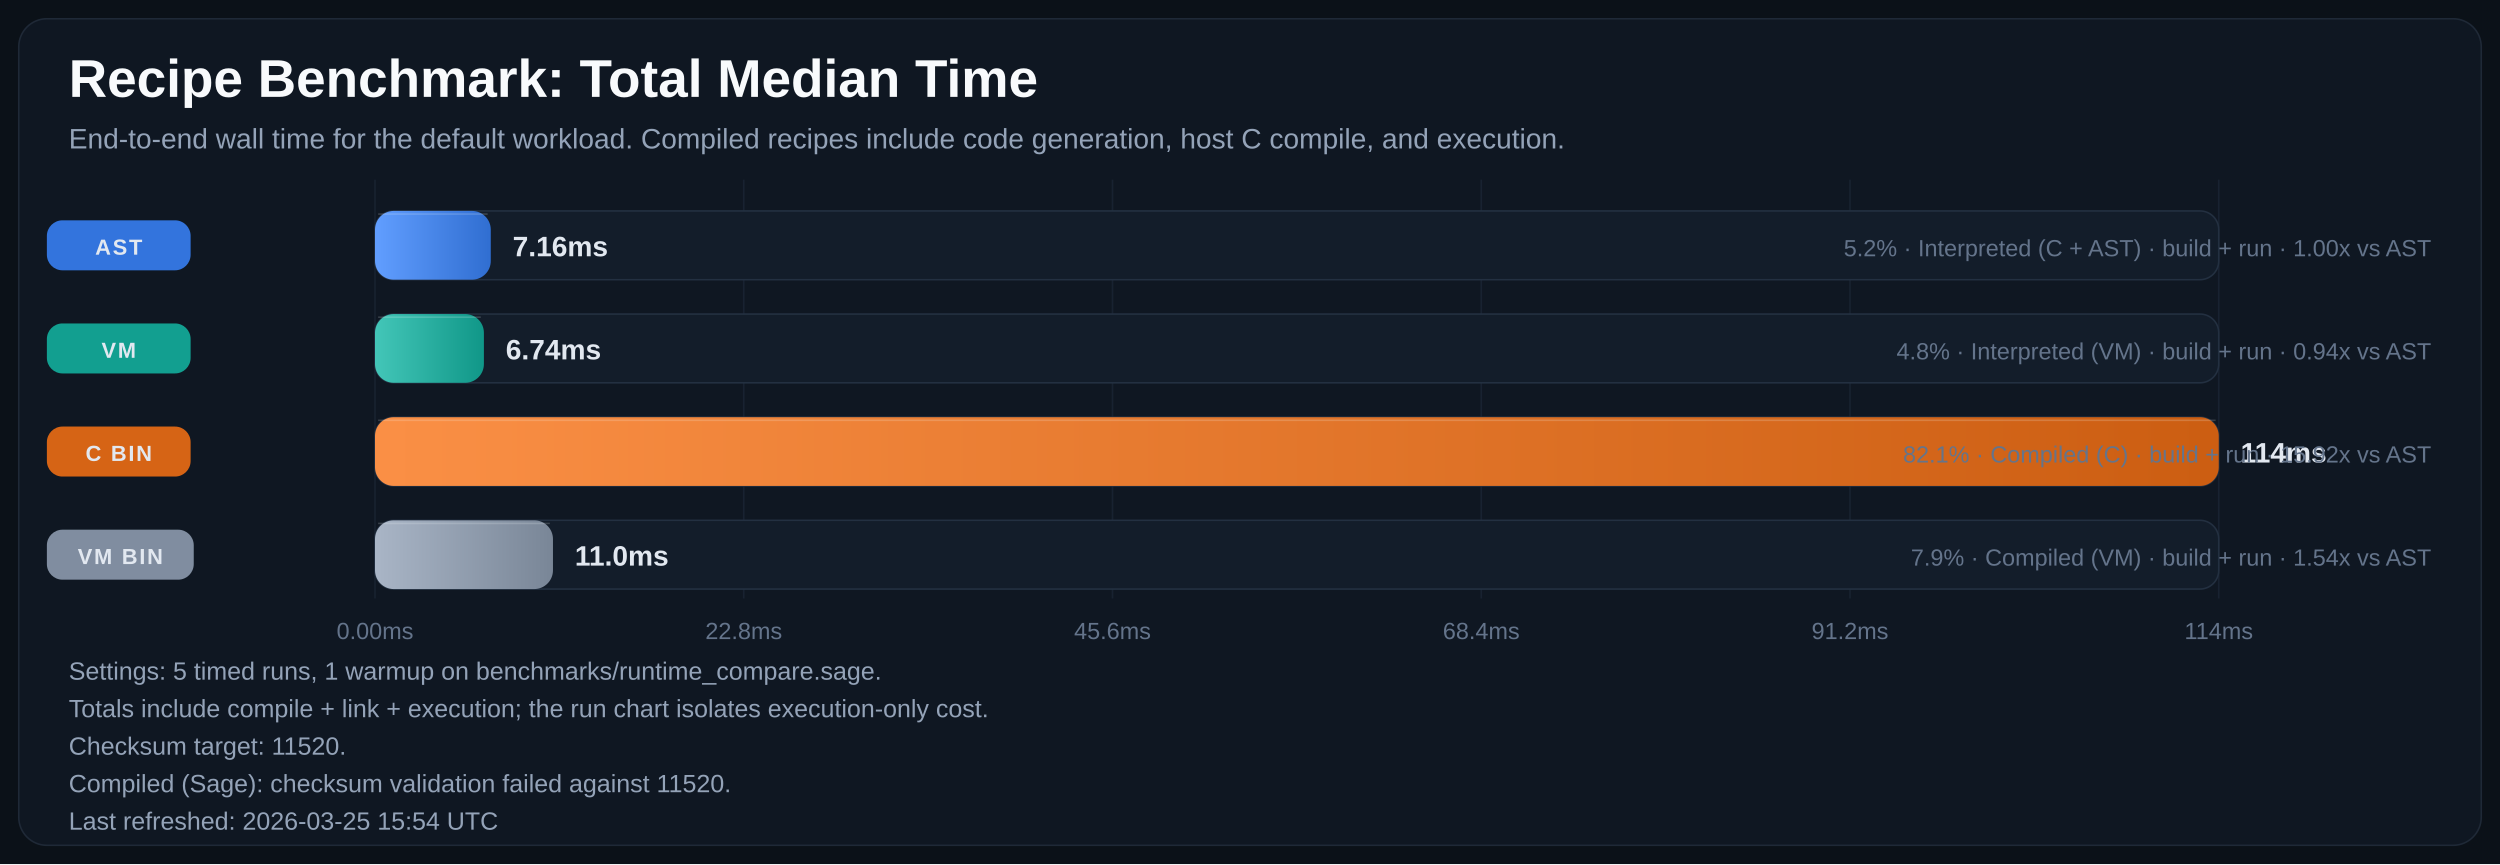
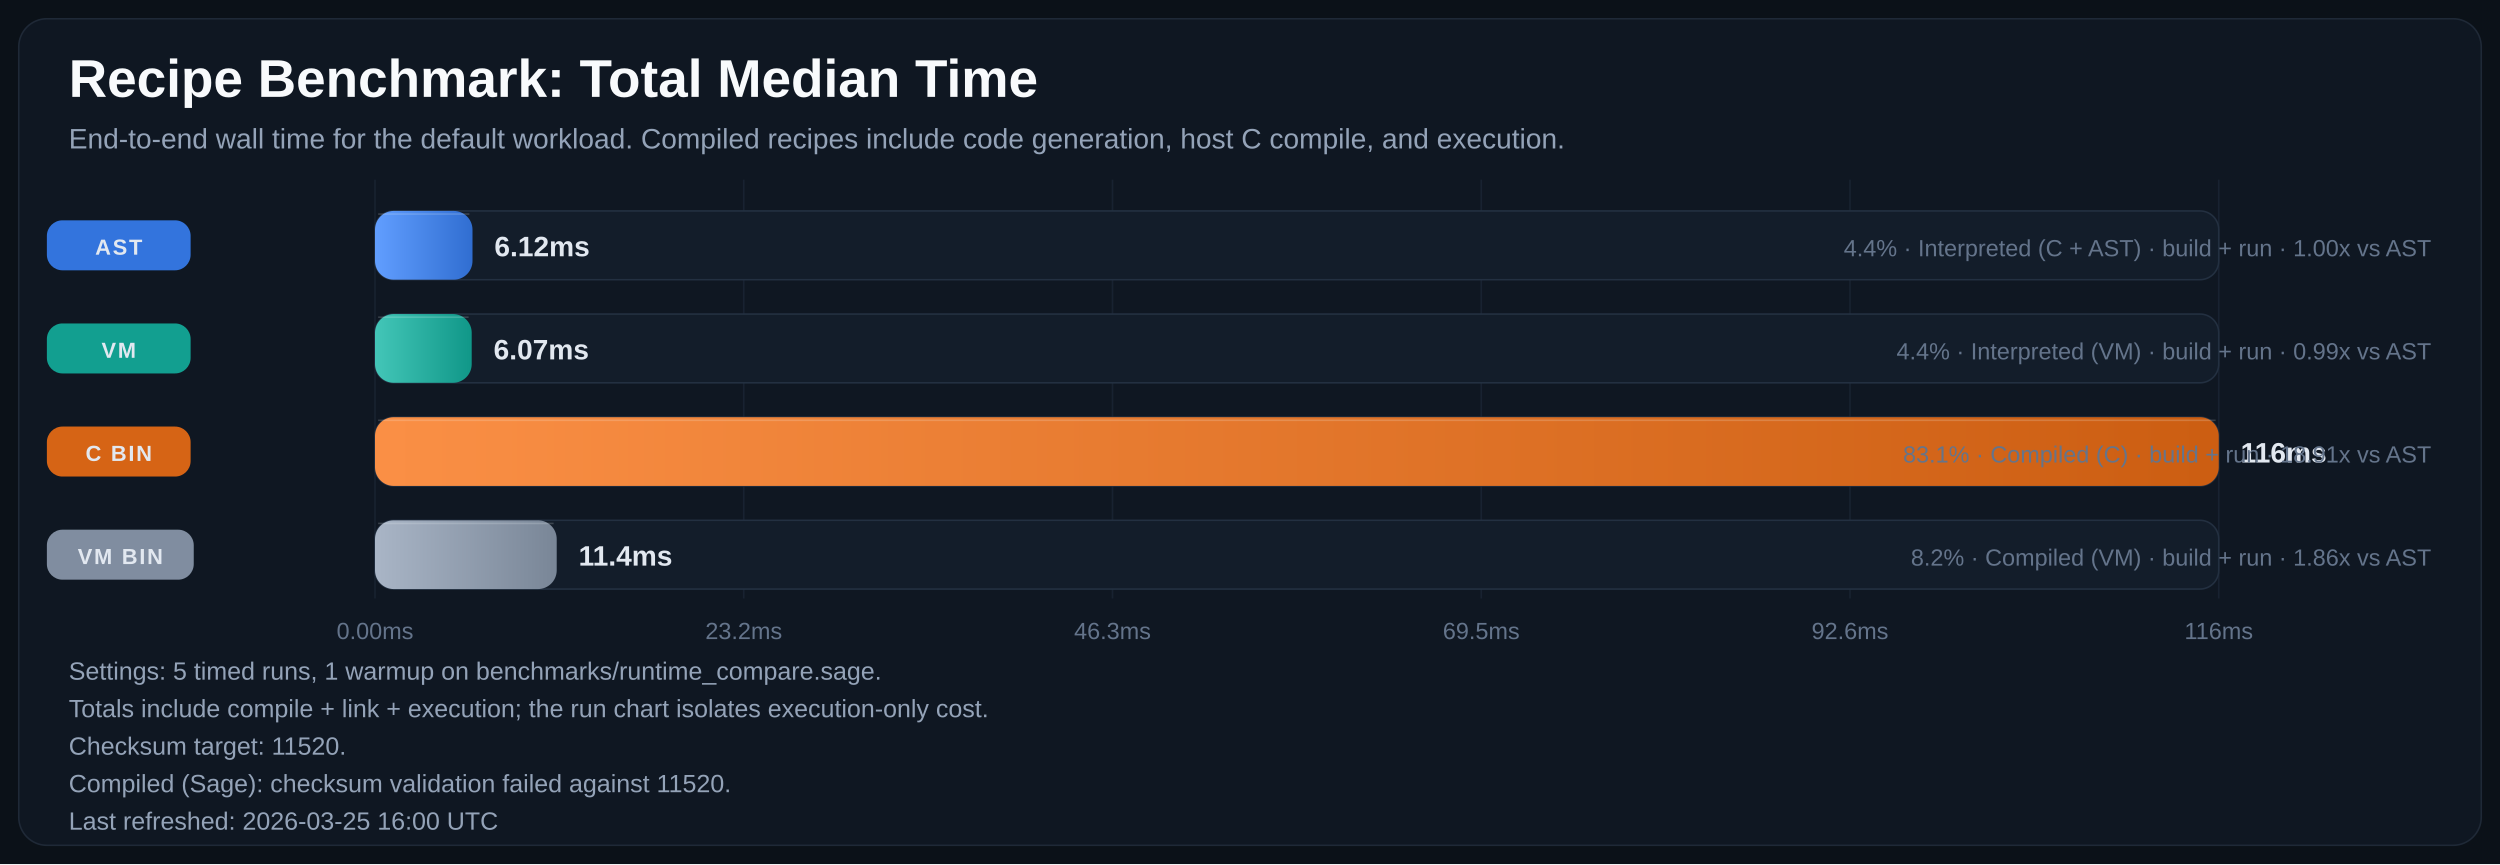
<svg xmlns="http://www.w3.org/2000/svg" width="1600" height="553" viewBox="0 0 1600 553" role="img" aria-labelledby="title desc">
  <defs>
    <linearGradient id="bar-gradient-0" x1="0%" y1="0%" x2="100%" y2="0%">
      <stop offset="0%" stop-color="#619EFF" />
      <stop offset="100%" stop-color="#306ED1" />
    </linearGradient>
    <linearGradient id="bar-gradient-1" x1="0%" y1="0%" x2="100%" y2="0%">
      <stop offset="0%" stop-color="#43C6B8" />
      <stop offset="100%" stop-color="#109788" />
    </linearGradient>
    <linearGradient id="bar-gradient-2" x1="0%" y1="0%" x2="100%" y2="0%">
      <stop offset="0%" stop-color="#FA8F45" />
      <stop offset="100%" stop-color="#CC5E12" />
    </linearGradient>
    <linearGradient id="bar-gradient-3" x1="0%" y1="0%" x2="100%" y2="0%">
      <stop offset="0%" stop-color="#A9B5C6" />
      <stop offset="100%" stop-color="#798697" />
    </linearGradient>
  </defs>
  <rect width="100%" height="100%" fill="#0B1118" />
  <rect x="12" y="12" width="1576" height="529" rx="18" fill="#0F1722" stroke="#1F2937" />
  <text x="44" y="62" fill="#F8FAFC" font-size="34" font-family="Segoe UI, Arial, sans-serif" font-weight="700">Recipe Benchmark: Total Median Time</text>
  <text x="44" y="95" fill="#94A3B8" font-size="18" font-family="Segoe UI, Arial, sans-serif">End-to-end wall time for the default workload. Compiled recipes include code generation, host C compile, and execution.</text>
  <line x1="240.0" y1="115" x2="240.0" y2="383" stroke="#182231" stroke-width="1" />
  <text x="240.0" y="409" text-anchor="middle" fill="#64748B" font-size="15" font-family="Segoe UI, Arial, sans-serif">0.00ms</text>
  <line x1="476.0" y1="115" x2="476.0" y2="383" stroke="#182231" stroke-width="1" />
-   <text x="476.0" y="409" text-anchor="middle" fill="#64748B" font-size="15" font-family="Segoe UI, Arial, sans-serif">22.8ms</text>
+   <text x="476.0" y="409" text-anchor="middle" fill="#64748B" font-size="15" font-family="Segoe UI, Arial, sans-serif">23.2ms</text>
  <line x1="712.0" y1="115" x2="712.0" y2="383" stroke="#182231" stroke-width="1" />
-   <text x="712.0" y="409" text-anchor="middle" fill="#64748B" font-size="15" font-family="Segoe UI, Arial, sans-serif">45.6ms</text>
+   <text x="712.0" y="409" text-anchor="middle" fill="#64748B" font-size="15" font-family="Segoe UI, Arial, sans-serif">46.3ms</text>
  <line x1="948.0" y1="115" x2="948.0" y2="383" stroke="#182231" stroke-width="1" />
-   <text x="948.0" y="409" text-anchor="middle" fill="#64748B" font-size="15" font-family="Segoe UI, Arial, sans-serif">68.4ms</text>
+   <text x="948.0" y="409" text-anchor="middle" fill="#64748B" font-size="15" font-family="Segoe UI, Arial, sans-serif">69.5ms</text>
  <line x1="1184.0" y1="115" x2="1184.0" y2="383" stroke="#182231" stroke-width="1" />
-   <text x="1184.0" y="409" text-anchor="middle" fill="#64748B" font-size="15" font-family="Segoe UI, Arial, sans-serif">91.2ms</text>
+   <text x="1184.0" y="409" text-anchor="middle" fill="#64748B" font-size="15" font-family="Segoe UI, Arial, sans-serif">92.6ms</text>
  <line x1="1420.0" y1="115" x2="1420.0" y2="383" stroke="#182231" stroke-width="1" />
-   <text x="1420.0" y="409" text-anchor="middle" fill="#64748B" font-size="15" font-family="Segoe UI, Arial, sans-serif">114ms</text>
+   <text x="1420.0" y="409" text-anchor="middle" fill="#64748B" font-size="15" font-family="Segoe UI, Arial, sans-serif">116ms</text>
  <rect x="30" y="141.0" width="92" height="32" rx="10" fill="#3479E6" opacity="0.95" />
  <text x="76.0" y="163.0" text-anchor="middle" fill="#E2E8F0" font-size="14" font-family="Segoe UI, Arial, sans-serif" font-weight="700" letter-spacing="1.1">AST</text>
  <rect x="240" y="135" width="1180" height="44" rx="12" fill="#131D2A" stroke="#233041" />
-   <rect x="240" y="135" width="74.1" height="44" rx="12" fill="url(#bar-gradient-0)" />
-   <line x1="242.0" y1="137.0" x2="312.1" y2="137.0" stroke="#F8FAFC" stroke-opacity="0.18" />
-   <text x="328.1" y="164.0" fill="#E2E8F0" font-size="18" font-family="Segoe UI, Arial, sans-serif" font-weight="700">7.16ms</text>
-   <text x="1556" y="164.0" text-anchor="end" fill="#64748B" font-size="15" font-family="Segoe UI, Arial, sans-serif">5.2% · Interpreted (C + AST) · build + run · 1.00x vs AST</text>
+   <rect x="240" y="135" width="62.4" height="44" rx="12" fill="url(#bar-gradient-0)" />
+   <line x1="242.0" y1="137.0" x2="300.4" y2="137.0" stroke="#F8FAFC" stroke-opacity="0.18" />
+   <text x="316.4" y="164.0" fill="#E2E8F0" font-size="18" font-family="Segoe UI, Arial, sans-serif" font-weight="700">6.12ms</text>
+   <text x="1556" y="164.0" text-anchor="end" fill="#64748B" font-size="15" font-family="Segoe UI, Arial, sans-serif">4.4% · Interpreted (C + AST) · build + run · 1.00x vs AST</text>
  <rect x="30" y="207.0" width="92" height="32" rx="10" fill="#12A695" opacity="0.95" />
  <text x="76.0" y="229.0" text-anchor="middle" fill="#E2E8F0" font-size="14" font-family="Segoe UI, Arial, sans-serif" font-weight="700" letter-spacing="1.1">VM</text>
  <rect x="240" y="201" width="1180" height="44" rx="12" fill="#131D2A" stroke="#233041" />
-   <rect x="240" y="201" width="69.7" height="44" rx="12" fill="url(#bar-gradient-1)" />
-   <line x1="242.0" y1="203.0" x2="307.7" y2="203.0" stroke="#F8FAFC" stroke-opacity="0.18" />
-   <text x="323.7" y="230.0" fill="#E2E8F0" font-size="18" font-family="Segoe UI, Arial, sans-serif" font-weight="700">6.74ms</text>
-   <text x="1556" y="230.0" text-anchor="end" fill="#64748B" font-size="15" font-family="Segoe UI, Arial, sans-serif">4.8% · Interpreted (VM) · build + run · 0.94x vs AST</text>
+   <rect x="240" y="201" width="61.9" height="44" rx="12" fill="url(#bar-gradient-1)" />
+   <line x1="242.0" y1="203.0" x2="299.9" y2="203.0" stroke="#F8FAFC" stroke-opacity="0.18" />
+   <text x="315.9" y="230.0" fill="#E2E8F0" font-size="18" font-family="Segoe UI, Arial, sans-serif" font-weight="700">6.07ms</text>
+   <text x="1556" y="230.0" text-anchor="end" fill="#64748B" font-size="15" font-family="Segoe UI, Arial, sans-serif">4.4% · Interpreted (VM) · build + run · 0.99x vs AST</text>
  <rect x="30" y="273.0" width="92" height="32" rx="10" fill="#E06814" opacity="0.95" />
  <text x="76.0" y="295.0" text-anchor="middle" fill="#E2E8F0" font-size="14" font-family="Segoe UI, Arial, sans-serif" font-weight="700" letter-spacing="1.1">C BIN</text>
  <rect x="240" y="267" width="1180" height="44" rx="12" fill="#131D2A" stroke="#233041" />
  <rect x="240" y="267" width="1180.0" height="44" rx="12" fill="url(#bar-gradient-2)" />
  <line x1="242.0" y1="269.0" x2="1418.0" y2="269.0" stroke="#F8FAFC" stroke-opacity="0.18" />
-   <text x="1434.0" y="296.0" fill="#E2E8F0" font-size="18" font-family="Segoe UI, Arial, sans-serif" font-weight="700">114ms</text>
-   <text x="1556" y="296.0" text-anchor="end" fill="#64748B" font-size="15" font-family="Segoe UI, Arial, sans-serif">82.1% · Compiled (C) · build + run · 15.92x vs AST</text>
+   <text x="1434.0" y="296.0" fill="#E2E8F0" font-size="18" font-family="Segoe UI, Arial, sans-serif" font-weight="700">116ms</text>
+   <text x="1556" y="296.0" text-anchor="end" fill="#64748B" font-size="15" font-family="Segoe UI, Arial, sans-serif">83.1% · Compiled (C) · build + run · 18.91x vs AST</text>
  <rect x="30" y="339.0" width="94" height="32" rx="10" fill="#8593A6" opacity="0.95" />
  <text x="77.0" y="361.0" text-anchor="middle" fill="#E2E8F0" font-size="14" font-family="Segoe UI, Arial, sans-serif" font-weight="700" letter-spacing="1.1">VM BIN</text>
  <rect x="240" y="333" width="1180" height="44" rx="12" fill="#131D2A" stroke="#233041" />
-   <rect x="240" y="333" width="113.9" height="44" rx="12" fill="url(#bar-gradient-3)" />
-   <line x1="242.0" y1="335.0" x2="351.9" y2="335.0" stroke="#F8FAFC" stroke-opacity="0.18" />
-   <text x="367.9" y="362.0" fill="#E2E8F0" font-size="18" font-family="Segoe UI, Arial, sans-serif" font-weight="700">11.0ms</text>
-   <text x="1556" y="362.0" text-anchor="end" fill="#64748B" font-size="15" font-family="Segoe UI, Arial, sans-serif">7.9% · Compiled (VM) · build + run · 1.54x vs AST</text>
+   <rect x="240" y="333" width="116.3" height="44" rx="12" fill="url(#bar-gradient-3)" />
+   <line x1="242.0" y1="335.0" x2="354.3" y2="335.0" stroke="#F8FAFC" stroke-opacity="0.18" />
+   <text x="370.3" y="362.0" fill="#E2E8F0" font-size="18" font-family="Segoe UI, Arial, sans-serif" font-weight="700">11.4ms</text>
+   <text x="1556" y="362.0" text-anchor="end" fill="#64748B" font-size="15" font-family="Segoe UI, Arial, sans-serif">8.2% · Compiled (VM) · build + run · 1.86x vs AST</text>
  <text x="44" y="435" fill="#94A3B8" font-size="16" font-family="Segoe UI, Arial, sans-serif">Settings: 5 timed runs, 1 warmup on benchmarks/runtime_compare.sage.</text>
  <text x="44" y="459" fill="#94A3B8" font-size="16" font-family="Segoe UI, Arial, sans-serif">Totals include compile + link + execution; the run chart isolates execution-only cost.</text>
  <text x="44" y="483" fill="#94A3B8" font-size="16" font-family="Segoe UI, Arial, sans-serif">Checksum target: 11520.</text>
  <text x="44" y="507" fill="#94A3B8" font-size="16" font-family="Segoe UI, Arial, sans-serif">Compiled (Sage): checksum validation failed against 11520.</text>
-   <text x="44" y="531" fill="#94A3B8" font-size="16" font-family="Segoe UI, Arial, sans-serif">Last refreshed: 2026-03-25 15:54 UTC</text>
+   <text x="44" y="531" fill="#94A3B8" font-size="16" font-family="Segoe UI, Arial, sans-serif">Last refreshed: 2026-03-25 16:00 UTC</text>
</svg>
